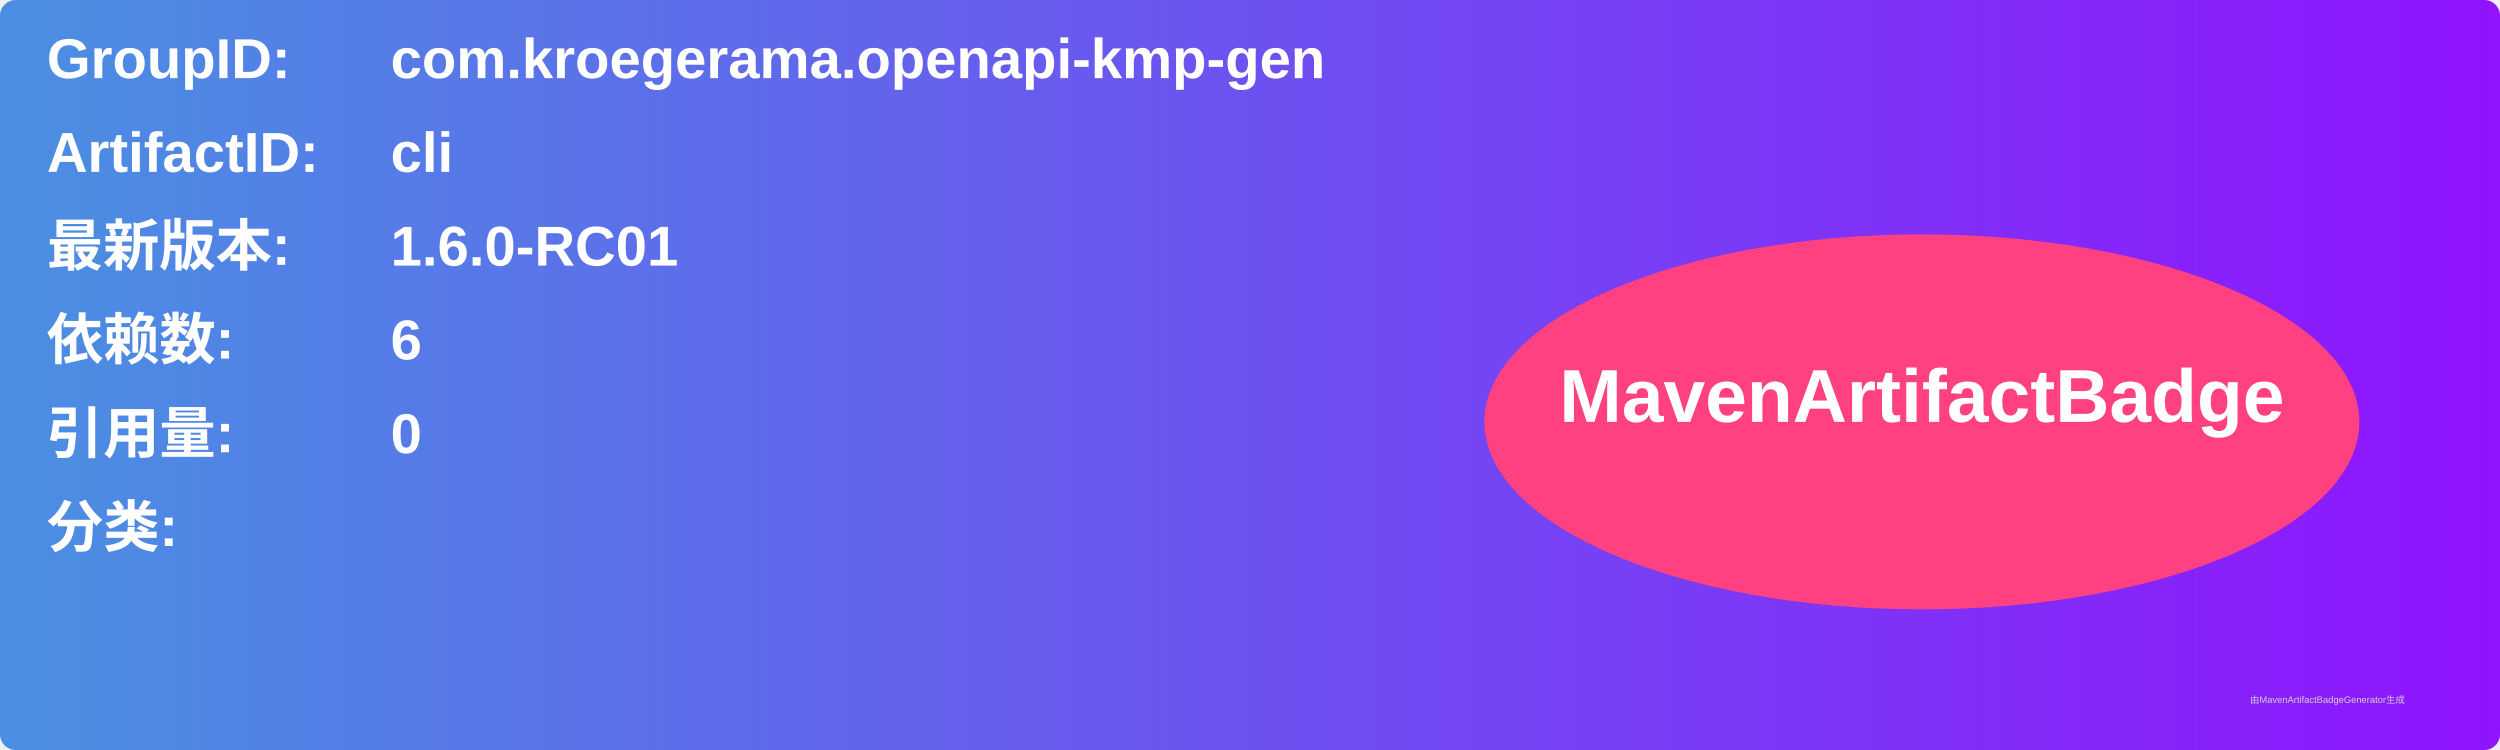
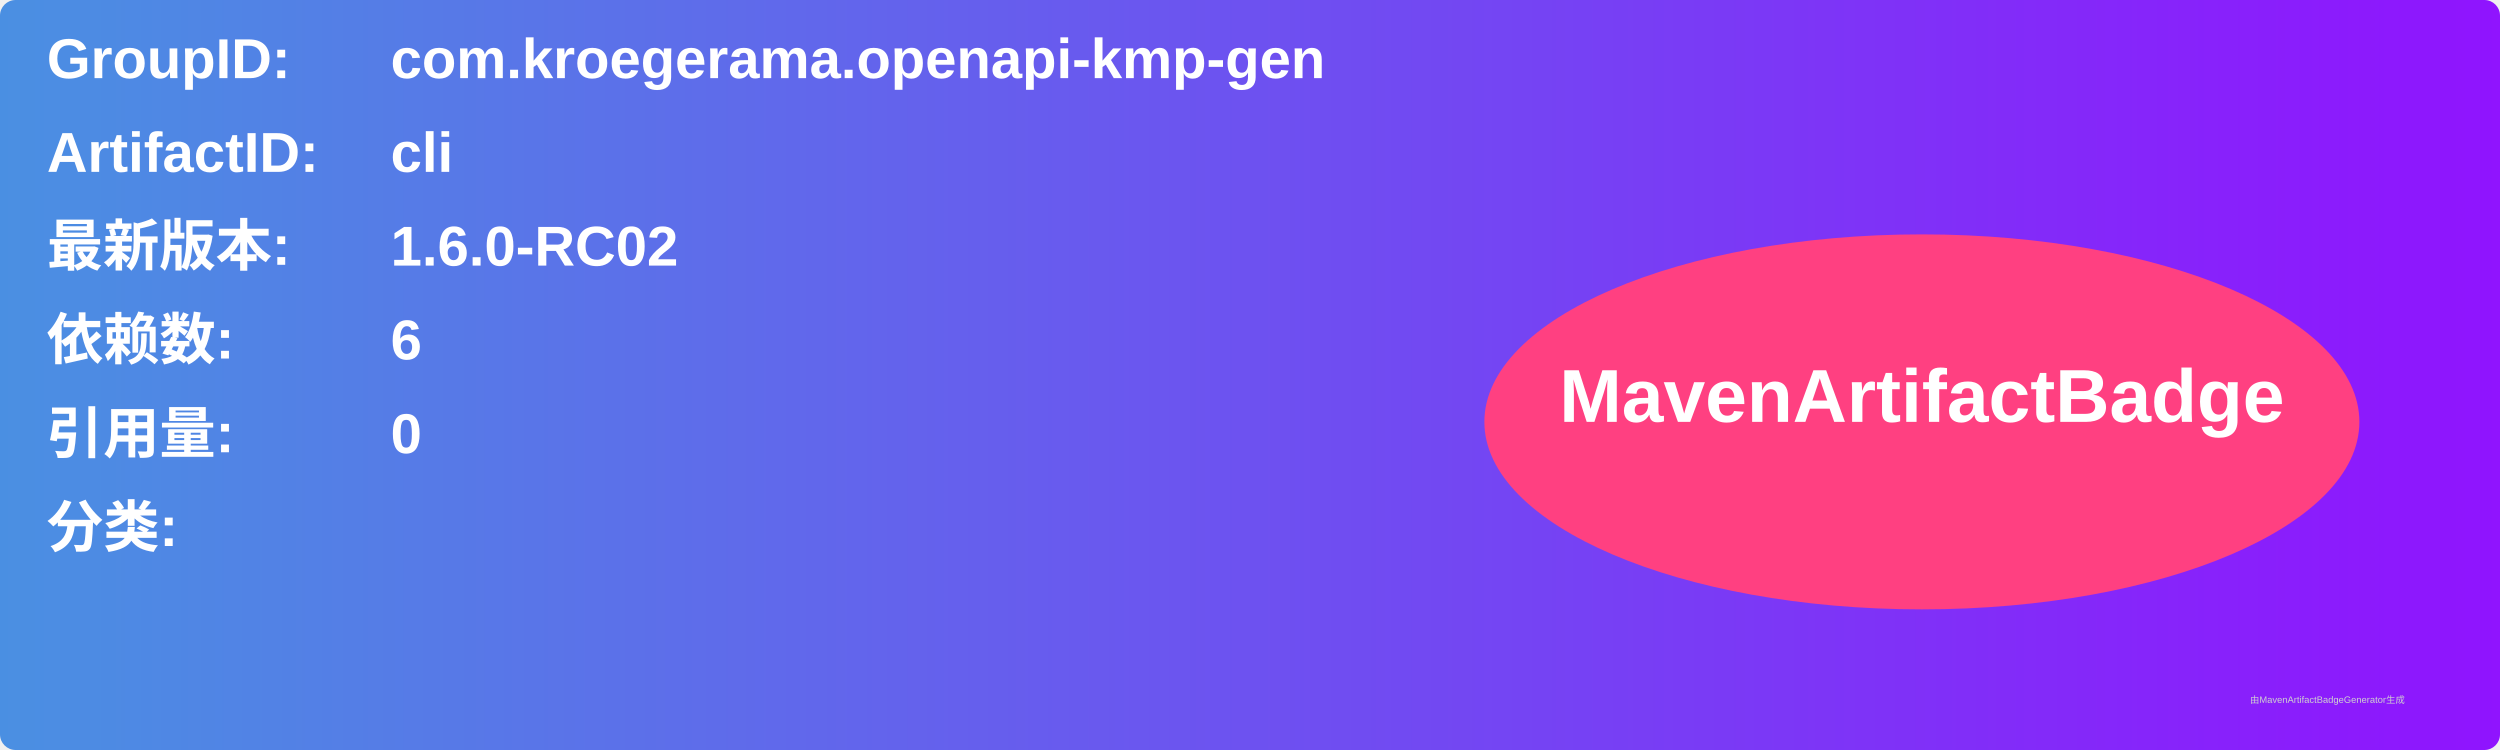
<svg xmlns="http://www.w3.org/2000/svg" width="800" height="240" viewBox="0 0 800 240">
  <linearGradient id="grad" x1="0%" y1="0%" x2="100%" y2="0%">
    <stop offset="0%" stop-color="#4a90e2" />
    <stop offset="100%" stop-color="#9013fe" />
  </linearGradient>
  <rect width="100%" height="100%" rx="5" ry="5" fill="url(#grad)" />
  <g transform="translate(15, 15)">
    <text x="0" y="10" font-family="Arial" font-size="18" fill="white" font-weight="bold" width="260">GroupID:</text>
    <text x="110" y="10" font-family="Arial" font-size="18" fill="white" font-weight="bold" width="460">com.kroegerama.openapi-kmp-gen</text>
    <text x="0" y="40" font-family="Arial" font-size="18" fill="white" font-weight="bold" width="260">ArtifactID:</text>
    <text x="110" y="40" font-family="Arial" font-size="18" fill="white" font-weight="bold" width="460">cli</text>
    <text x="0" y="70" font-family="Arial" font-size="18" fill="white" font-weight="bold">最新版本:</text>
    <text x="110" y="70" font-family="Arial" font-size="18" fill="white" font-weight="bold">
-       <tspan font-weight="bold">1.6.0-RC01</tspan>
+       <tspan font-weight="bold">1.6.0-RC02</tspan>
    </text>
    <text x="0" y="100" font-family="Arial" font-size="18" fill="white" font-weight="bold">依赖数: </text>
    <text x="110" y="100" font-family="Arial" font-size="18" fill="white">
      <tspan font-weight="bold">6</tspan>
    </text>
    <text x="0" y="130" font-family="Arial" font-size="18" fill="white" font-weight="bold">引用量: </text>
    <text x="110" y="130" font-family="Arial" font-size="18" fill="white">
      <tspan font-weight="bold">0</tspan>
    </text>
    <text x="0" y="160" font-family="Arial" font-size="18" fill="white" font-weight="bold">分类:</text>
    <text x="10" y="190" font-family="Arial" font-size="10" fill="white">
      <tspan font-weight="bold" />
    </text>
    <ellipse cx="600" cy="120" rx="140" ry="60" fill="#ff4081" />
    <text x="600" y="120" text-anchor="middle" font-family="Arial" font-size="24" fill="white" font-weight="bold">MavenArtifactBadge</text>
  </g>
  <text x="720" y="225" font-family="Arial" font-size="3" fill="#d0d0d0">由MavenArtifactBadgeGenerator生成</text>
</svg>
